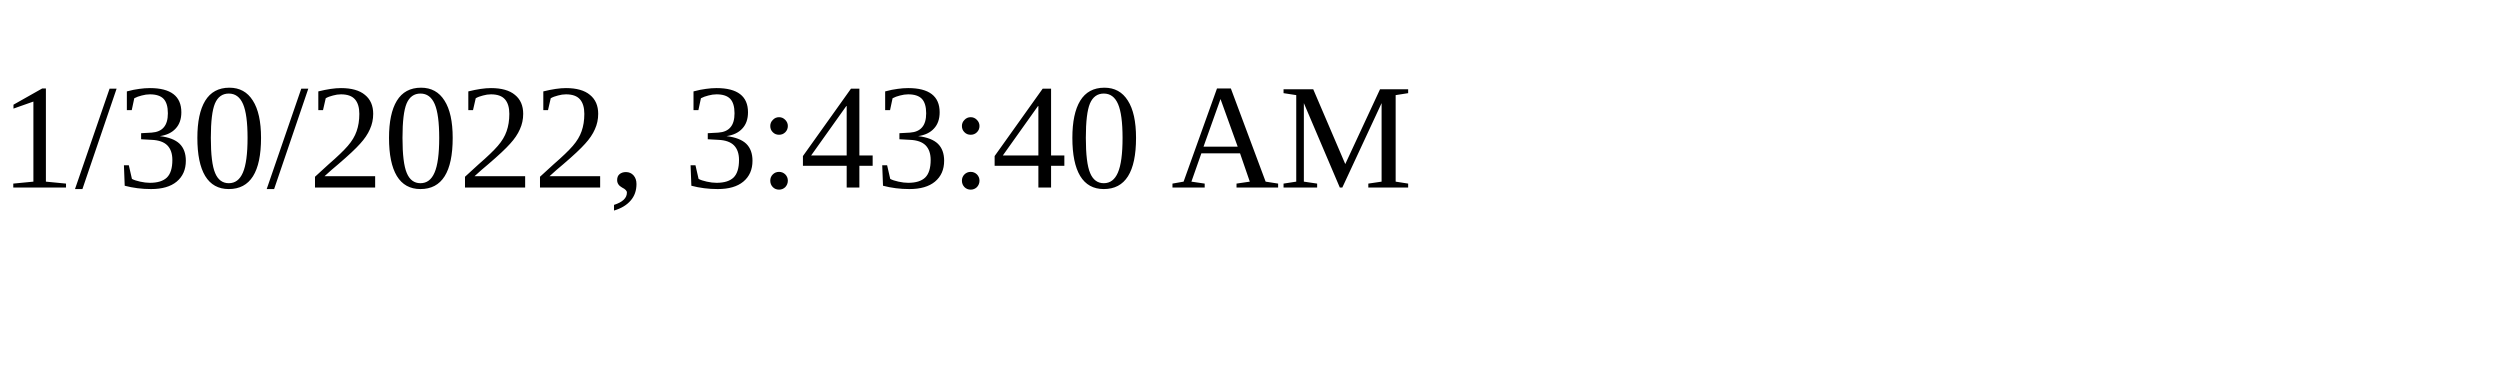
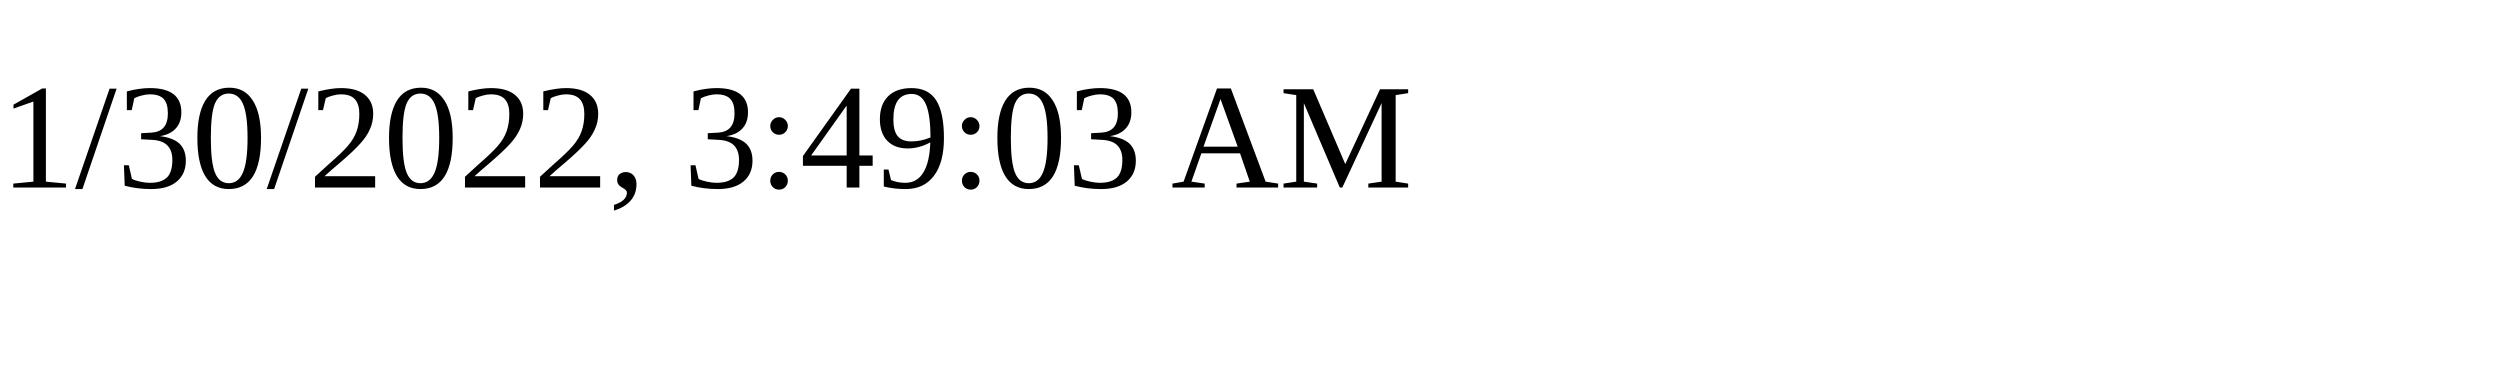
<svg xmlns="http://www.w3.org/2000/svg" height="30" width="200">
-   <text x="0" y="15">1/30/2022, 3:43:40 AM</text>
+   <text x="0" y="15">1/30/2022, 3:49:03 AM</text>
</svg>
